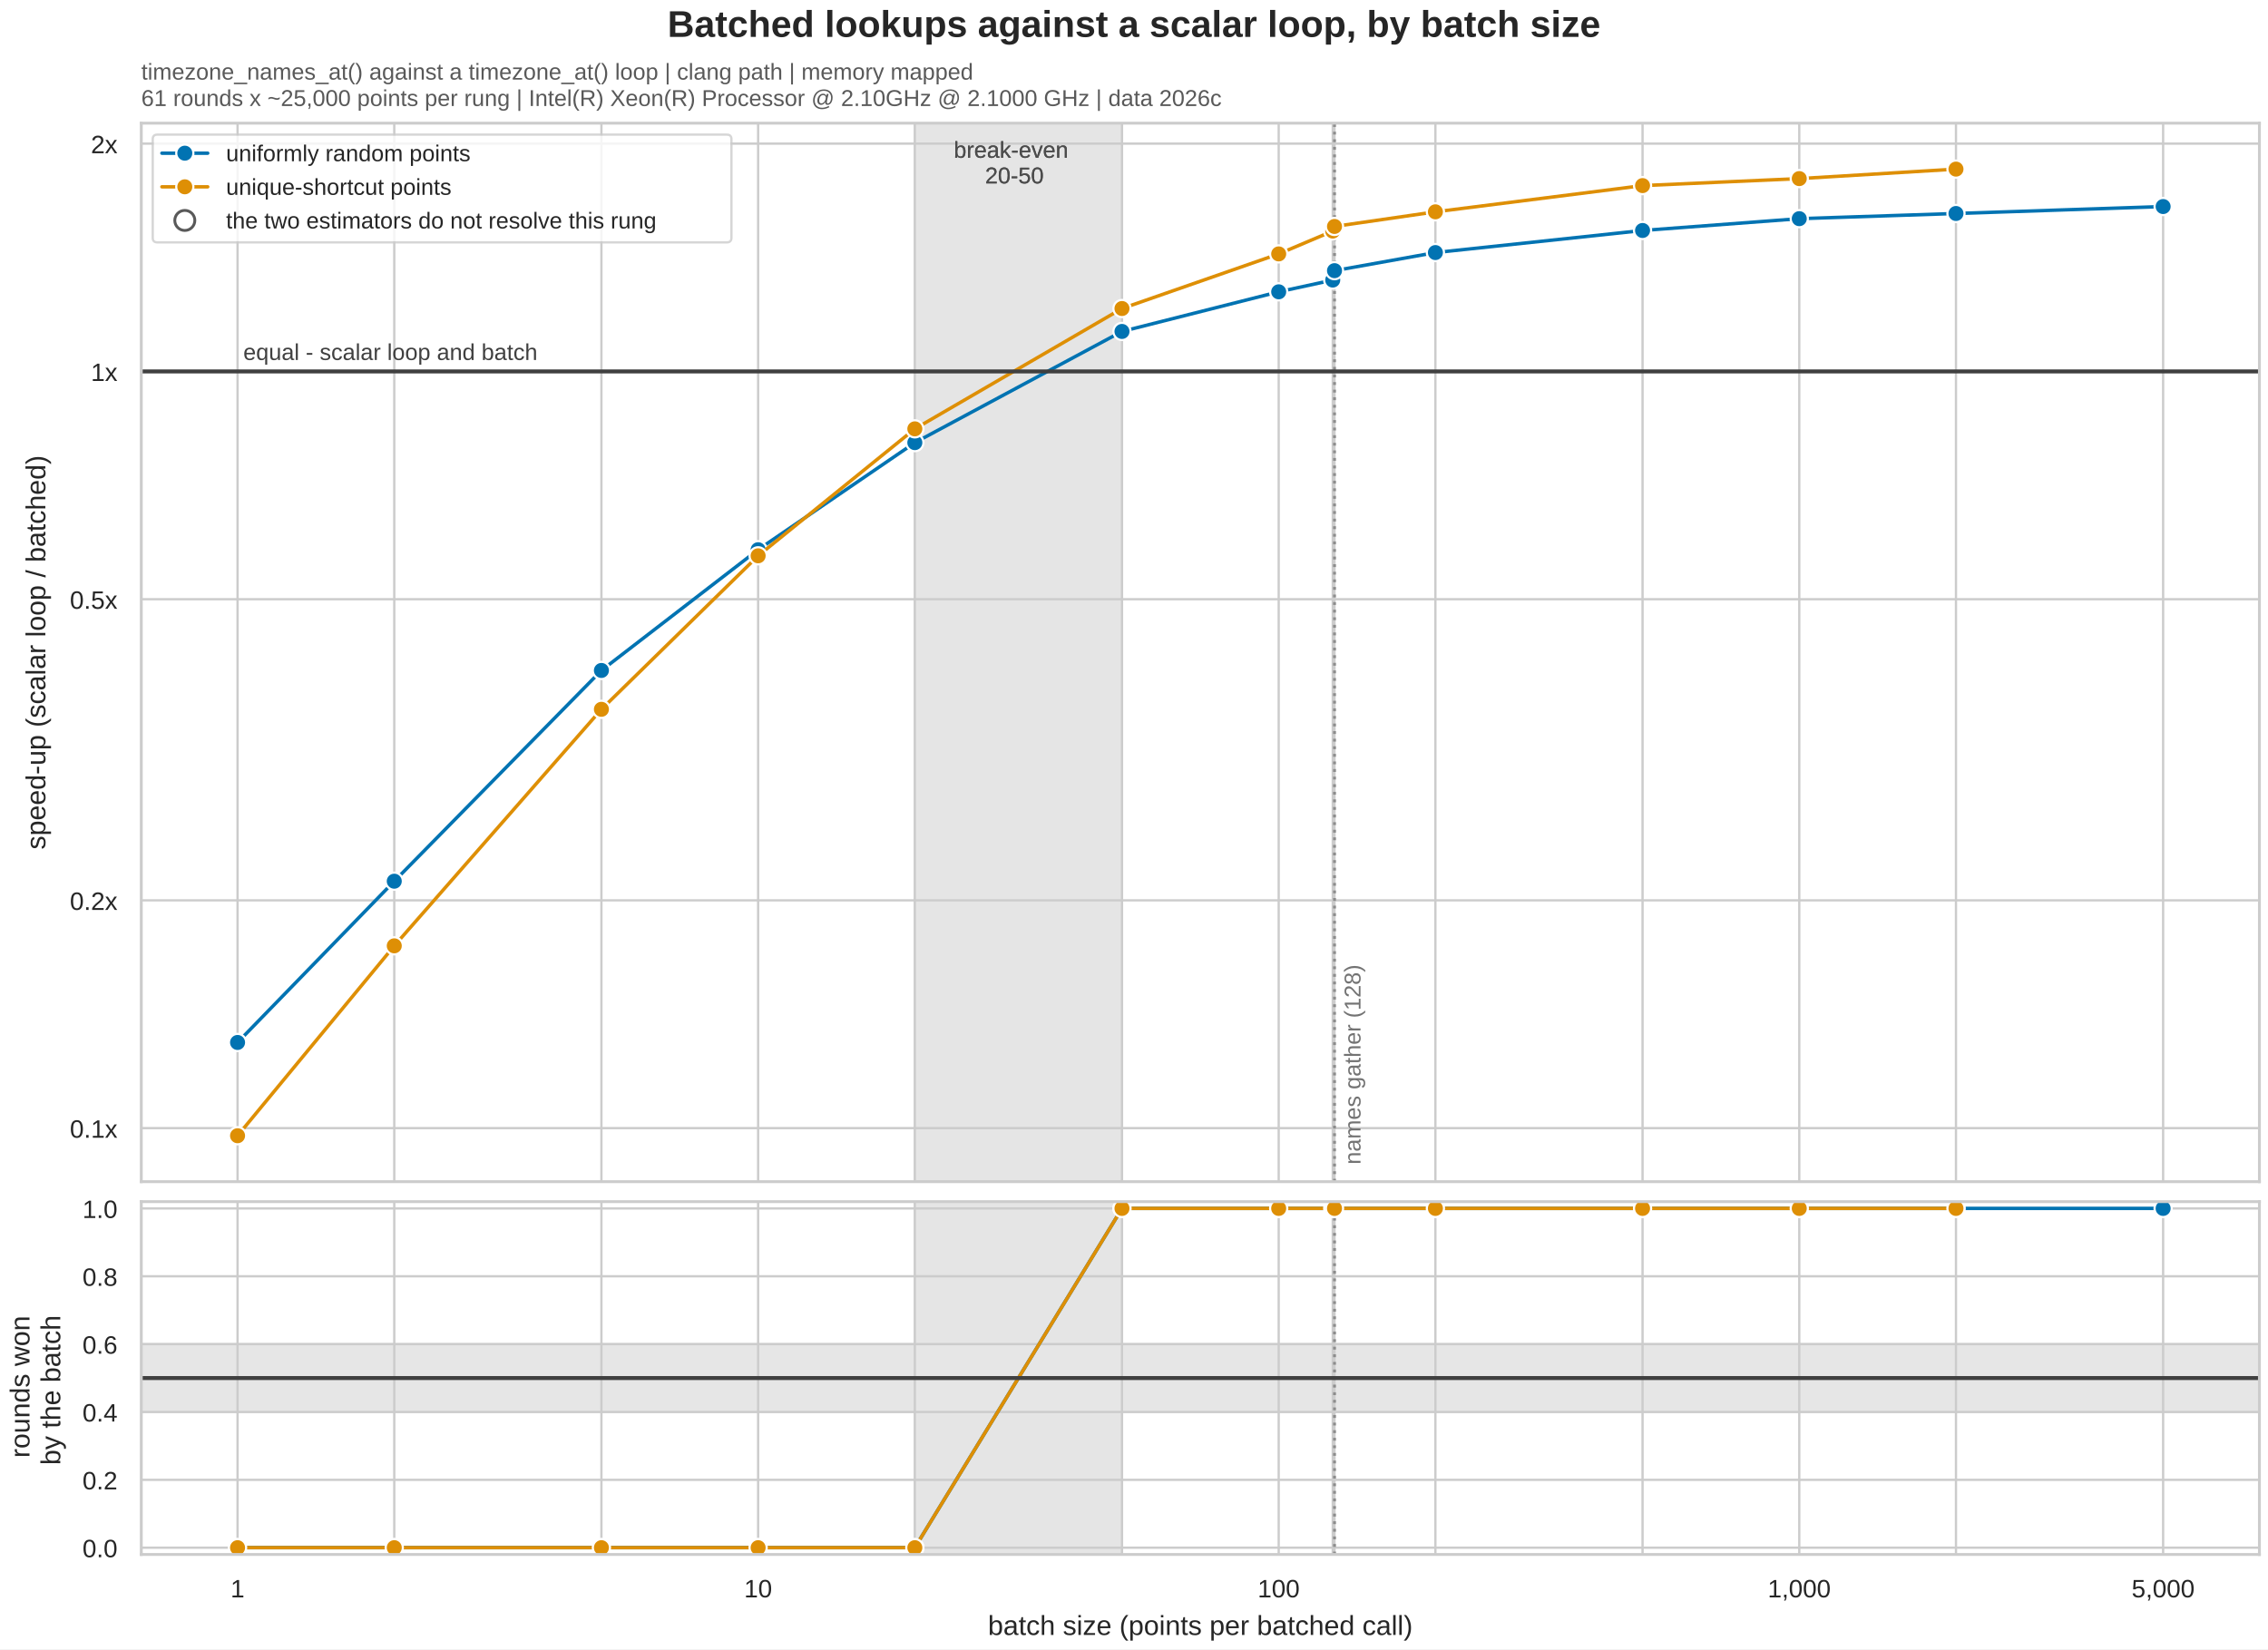
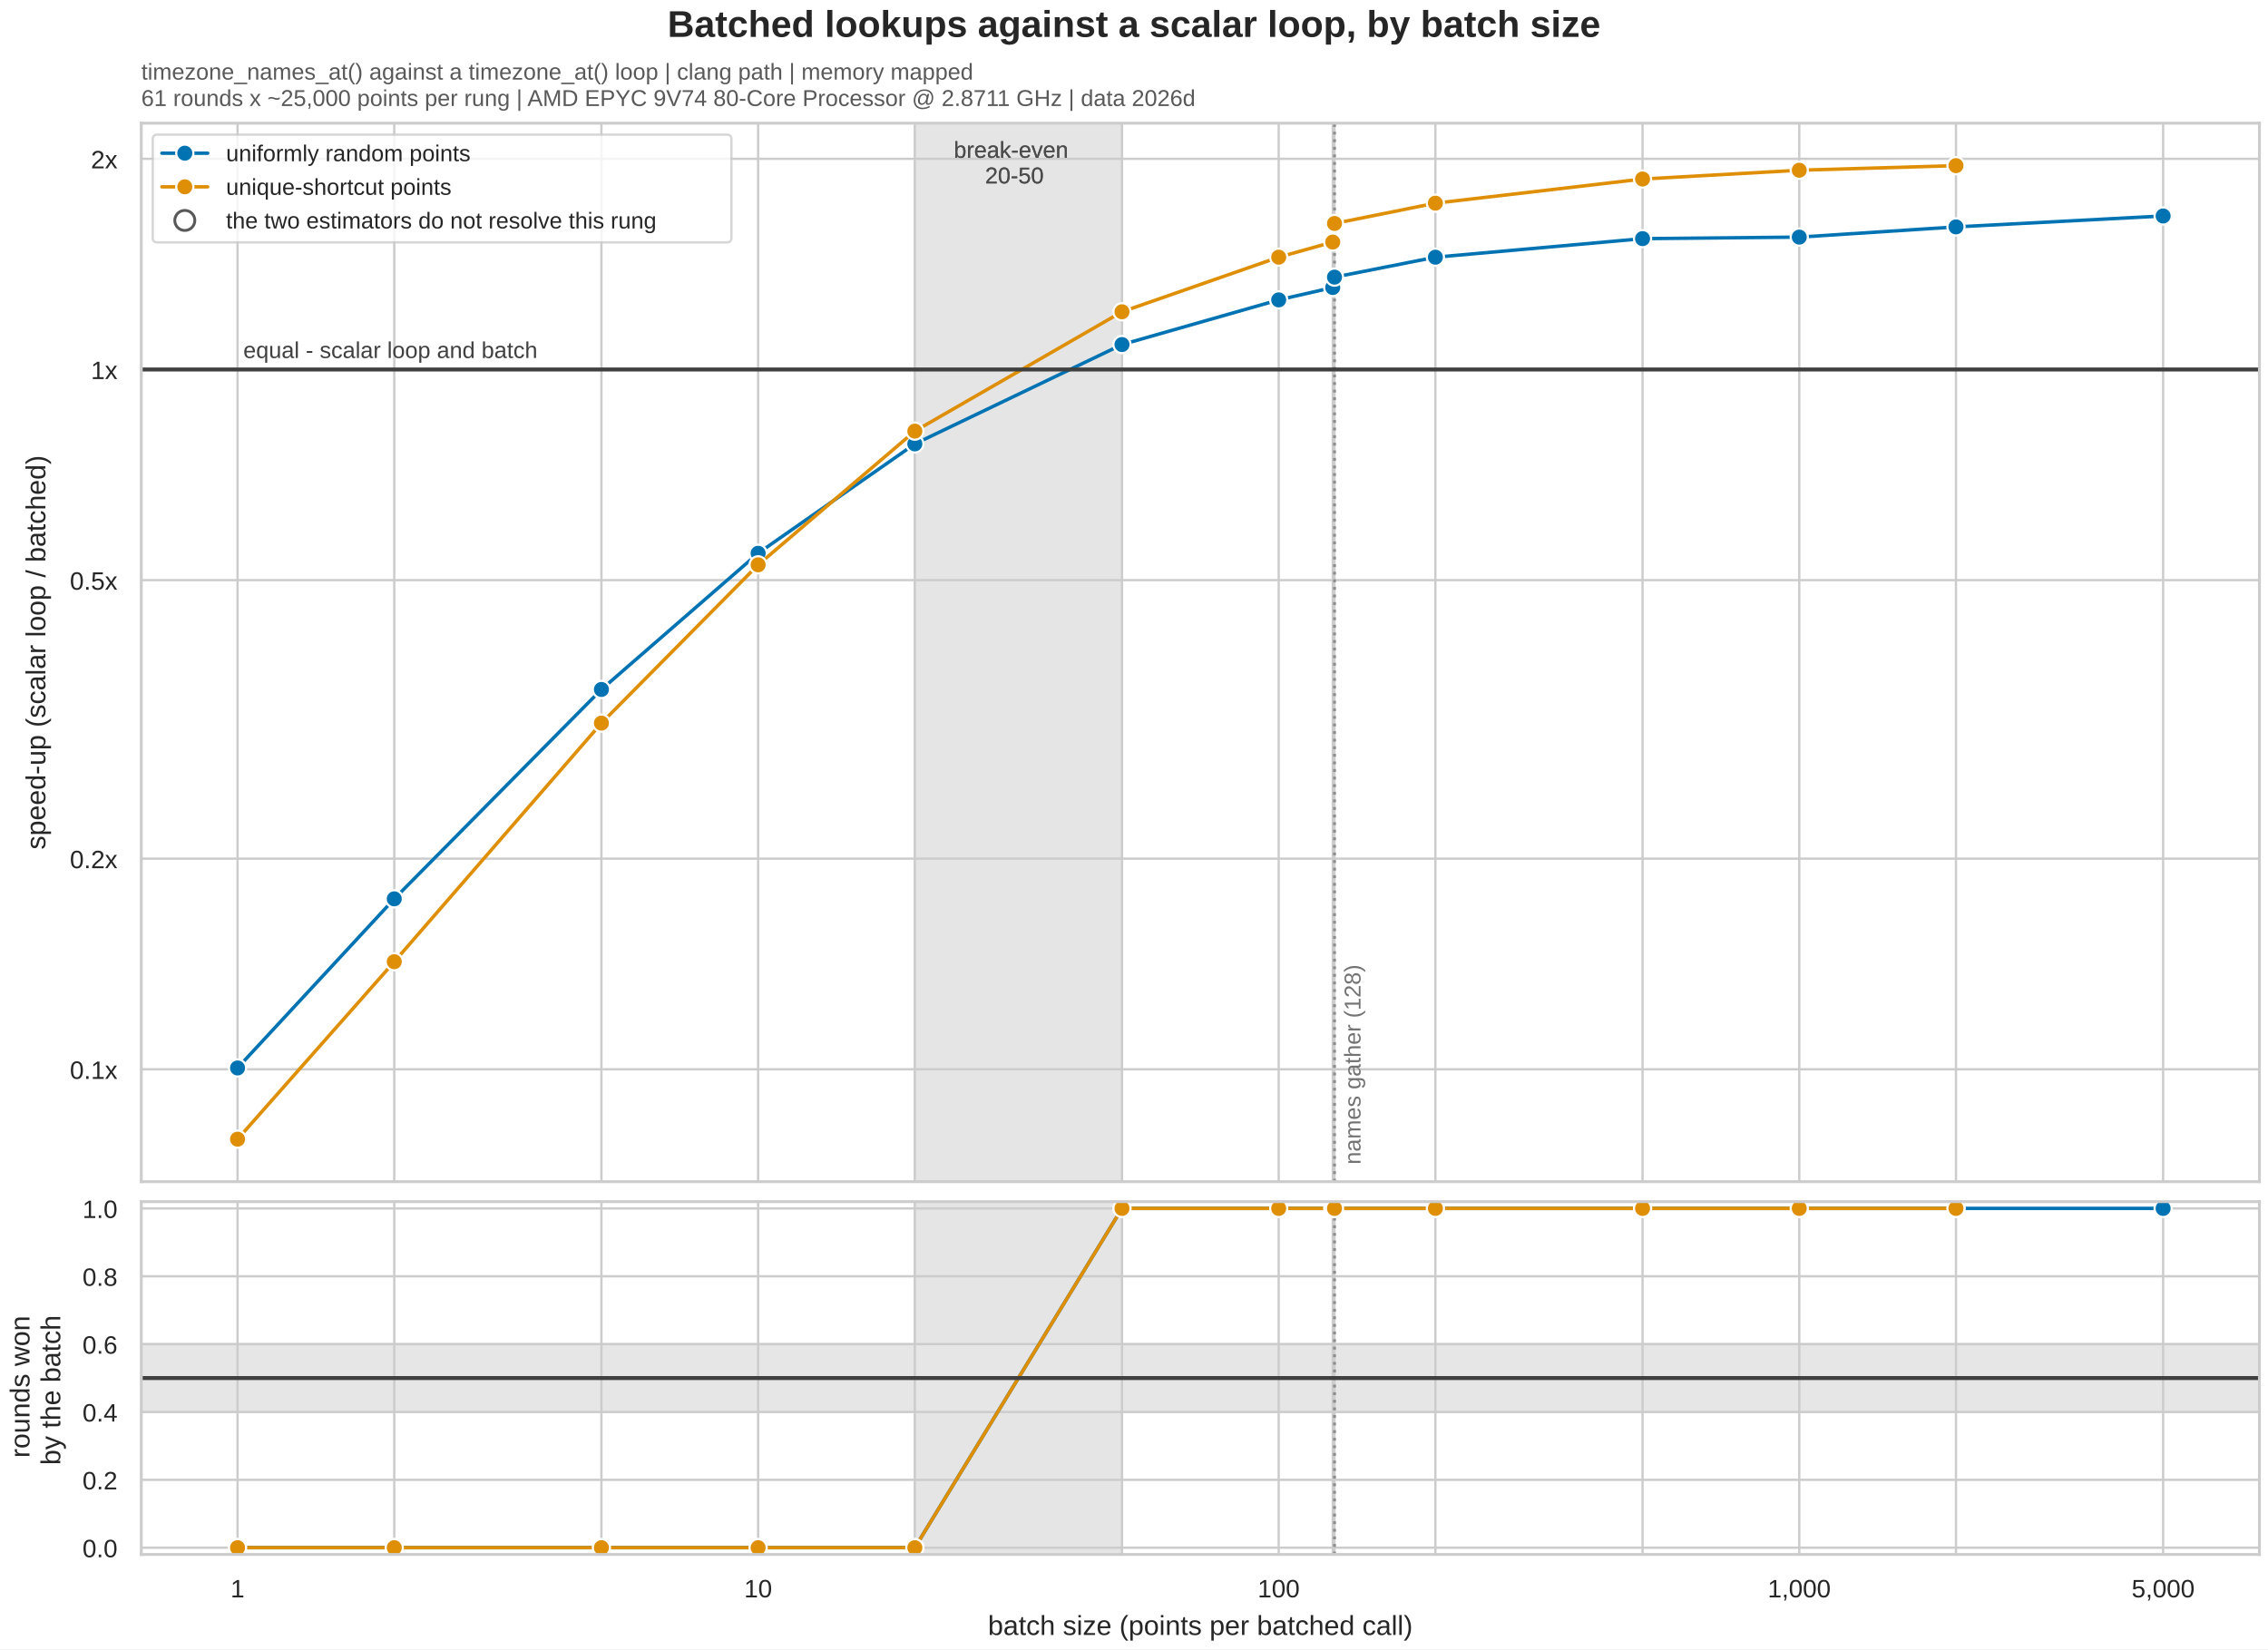
<svg xmlns="http://www.w3.org/2000/svg" xmlns:xlink="http://www.w3.org/1999/xlink" width="792pt" height="576pt" viewBox="0 0 792 576" version="1.1">
  <defs>
    <style type="text/css">*{stroke-linejoin: round; stroke-linecap: butt}</style>
  </defs>
  <g id="figure_1">
    <g id="patch_1">
      <path d="M 0 576 L 792 576 L 792 0 L 0 0 z " style="fill: #ffffff" />
    </g>
    <g id="axes_1">
      <g id="patch_2">
        <path d="M 49.336 412.692 L 789 412.692 L 789 43.02 L 49.336 43.02 z " style="fill: #ffffff" />
      </g>
      <g id="patch_3">
        <path d="M 319.466 412.692 L 391.806 412.692 L 391.806 43.02 L 319.466 43.02 z " clip-path="url(#p40030b702c)" style="fill: #d9d9d9; opacity: 0.45; stroke: #d9d9d9; stroke-width: 0.8; stroke-linejoin: miter" />
      </g>
      <g id="patch_4">
        <path d="M 319.466 412.692 L 391.806 412.692 L 391.806 43.02 L 319.466 43.02 z " clip-path="url(#p40030b702c)" style="fill: #d9d9d9; opacity: 0.45; stroke: #d9d9d9; stroke-width: 0.8; stroke-linejoin: miter" />
      </g>
      <g id="matplotlib.axis_1">
        <g id="xtick_1">
          <g id="line2d_1">
            <path d="M 82.957 412.692 L 82.957 43.02 " clip-path="url(#p40030b702c)" style="fill: none; stroke: #cccccc; stroke-width: 0.8; stroke-linecap: round" />
          </g>
        </g>
        <g id="xtick_2">
          <g id="line2d_2">
            <path d="M 137.68 412.692 L 137.68 43.02 " clip-path="url(#p40030b702c)" style="fill: none; stroke: #cccccc; stroke-width: 0.8; stroke-linecap: round" />
          </g>
        </g>
        <g id="xtick_3">
          <g id="line2d_3">
            <path d="M 210.02 412.692 L 210.02 43.02 " clip-path="url(#p40030b702c)" style="fill: none; stroke: #cccccc; stroke-width: 0.8; stroke-linecap: round" />
          </g>
        </g>
        <g id="xtick_4">
          <g id="line2d_4">
            <path d="M 264.743 412.692 L 264.743 43.02 " clip-path="url(#p40030b702c)" style="fill: none; stroke: #cccccc; stroke-width: 0.8; stroke-linecap: round" />
          </g>
        </g>
        <g id="xtick_5">
          <g id="line2d_5">
            <path d="M 319.466 412.692 L 319.466 43.02 " clip-path="url(#p40030b702c)" style="fill: none; stroke: #cccccc; stroke-width: 0.8; stroke-linecap: round" />
          </g>
        </g>
        <g id="xtick_6">
          <g id="line2d_6">
            <path d="M 391.806 412.692 L 391.806 43.02 " clip-path="url(#p40030b702c)" style="fill: none; stroke: #cccccc; stroke-width: 0.8; stroke-linecap: round" />
          </g>
        </g>
        <g id="xtick_7">
          <g id="line2d_7">
            <path d="M 446.529 412.692 L 446.529 43.02 " clip-path="url(#p40030b702c)" style="fill: none; stroke: #cccccc; stroke-width: 0.8; stroke-linecap: round" />
          </g>
        </g>
        <g id="xtick_8">
          <g id="line2d_8">
            <path d="M 465.399 412.692 L 465.399 43.02 " clip-path="url(#p40030b702c)" style="fill: none; stroke: #cccccc; stroke-width: 0.8; stroke-linecap: round" />
          </g>
        </g>
        <g id="xtick_9">
          <g id="line2d_9">
            <path d="M 466.019 412.692 L 466.019 43.02 " clip-path="url(#p40030b702c)" style="fill: none; stroke: #cccccc; stroke-width: 0.8; stroke-linecap: round" />
          </g>
        </g>
        <g id="xtick_10">
          <g id="line2d_10">
            <path d="M 501.252 412.692 L 501.252 43.02 " clip-path="url(#p40030b702c)" style="fill: none; stroke: #cccccc; stroke-width: 0.8; stroke-linecap: round" />
          </g>
        </g>
        <g id="xtick_11">
          <g id="line2d_11">
            <path d="M 573.592 412.692 L 573.592 43.02 " clip-path="url(#p40030b702c)" style="fill: none; stroke: #cccccc; stroke-width: 0.8; stroke-linecap: round" />
          </g>
        </g>
        <g id="xtick_12">
          <g id="line2d_12">
            <path d="M 628.316 412.692 L 628.316 43.02 " clip-path="url(#p40030b702c)" style="fill: none; stroke: #cccccc; stroke-width: 0.8; stroke-linecap: round" />
          </g>
        </g>
        <g id="xtick_13">
          <g id="line2d_13">
            <path d="M 683.039 412.692 L 683.039 43.02 " clip-path="url(#p40030b702c)" style="fill: none; stroke: #cccccc; stroke-width: 0.8; stroke-linecap: round" />
          </g>
        </g>
        <g id="xtick_14">
          <g id="line2d_14">
            <path d="M 755.379 412.692 L 755.379 43.02 " clip-path="url(#p40030b702c)" style="fill: none; stroke: #cccccc; stroke-width: 0.8; stroke-linecap: round" />
          </g>
        </g>
        <g id="xtick_15" />
        <g id="xtick_16" />
        <g id="xtick_17" />
        <g id="xtick_18" />
        <g id="xtick_19" />
        <g id="xtick_20" />
        <g id="xtick_21" />
        <g id="xtick_22" />
        <g id="xtick_23" />
        <g id="xtick_24" />
        <g id="xtick_25" />
        <g id="xtick_26" />
        <g id="xtick_27" />
        <g id="xtick_28" />
        <g id="xtick_29" />
        <g id="xtick_30" />
        <g id="xtick_31" />
        <g id="xtick_32" />
        <g id="xtick_33" />
        <g id="xtick_34" />
        <g id="xtick_35" />
        <g id="xtick_36" />
        <g id="xtick_37" />
        <g id="xtick_38" />
        <g id="xtick_39" />
      </g>
      <g id="matplotlib.axis_2">
        <g id="ytick_1">
          <g id="line2d_15">
-             <path d="M 49.336 394.001 L 789 394.001 " clip-path="url(#p40030b702c)" style="fill: none; stroke: #cccccc; stroke-width: 0.8; stroke-linecap: round" />
+             <path d="M 49.336 373.45 L 789 373.45 " clip-path="url(#p40030b702c)" style="fill: none; stroke: #cccccc; stroke-width: 0.8; stroke-linecap: round" />
          </g>
          <g id="text_1">
-             <text style="font-size: 8.8px; font-family: 'Arial', 'DejaVu Sans', 'Liberation Sans', 'Bitstream Vera Sans', sans-serif; text-anchor: end; fill: #262626" x="41.036" y="397.344" transform="rotate(-0 41.03589 397.3443)">0.1x</text>
+             <text style="font-size: 8.8px; font-family: 'Arial', 'DejaVu Sans', 'Liberation Sans', 'Bitstream Vera Sans', sans-serif; text-anchor: end; fill: #262626" x="41.036" y="376.793" transform="rotate(-0 41.03589 376.7932)">0.1x</text>
          </g>
        </g>
        <g id="ytick_2">
          <g id="line2d_16">
-             <path d="M 49.336 314.445 L 789 314.445 " clip-path="url(#p40030b702c)" style="fill: none; stroke: #cccccc; stroke-width: 0.8; stroke-linecap: round" />
+             <path d="M 49.336 299.875 L 789 299.875 " clip-path="url(#p40030b702c)" style="fill: none; stroke: #cccccc; stroke-width: 0.8; stroke-linecap: round" />
          </g>
          <g id="text_2">
-             <text style="font-size: 8.8px; font-family: 'Arial', 'DejaVu Sans', 'Liberation Sans', 'Bitstream Vera Sans', sans-serif; text-anchor: end; fill: #262626" x="41.036" y="317.788" transform="rotate(-0 41.03589 317.7883)">0.2x</text>
+             <text style="font-size: 8.8px; font-family: 'Arial', 'DejaVu Sans', 'Liberation Sans', 'Bitstream Vera Sans', sans-serif; text-anchor: end; fill: #262626" x="41.036" y="303.218" transform="rotate(-0 41.03589 303.2182)">0.2x</text>
          </g>
        </g>
        <g id="ytick_3">
          <g id="line2d_17">
-             <path d="M 49.336 209.278 L 789 209.278 " clip-path="url(#p40030b702c)" style="fill: none; stroke: #cccccc; stroke-width: 0.8; stroke-linecap: round" />
+             <path d="M 49.336 202.614 L 789 202.614 " clip-path="url(#p40030b702c)" style="fill: none; stroke: #cccccc; stroke-width: 0.8; stroke-linecap: round" />
          </g>
          <g id="text_3">
-             <text style="font-size: 8.8px; font-family: 'Arial', 'DejaVu Sans', 'Liberation Sans', 'Bitstream Vera Sans', sans-serif; text-anchor: end; fill: #262626" x="41.036" y="212.621" transform="rotate(-0 41.03589 212.6211)">0.5x</text>
+             <text style="font-size: 8.8px; font-family: 'Arial', 'DejaVu Sans', 'Liberation Sans', 'Bitstream Vera Sans', sans-serif; text-anchor: end; fill: #262626" x="41.036" y="205.957" transform="rotate(-0 41.03589 205.9573)">0.5x</text>
          </g>
        </g>
        <g id="ytick_4">
          <g id="line2d_18">
-             <path d="M 49.336 129.722 L 789 129.722 " clip-path="url(#p40030b702c)" style="fill: none; stroke: #cccccc; stroke-width: 0.8; stroke-linecap: round" />
+             <path d="M 49.336 129.039 L 789 129.039 " clip-path="url(#p40030b702c)" style="fill: none; stroke: #cccccc; stroke-width: 0.8; stroke-linecap: round" />
          </g>
          <g id="text_4">
-             <text style="font-size: 8.8px; font-family: 'Arial', 'DejaVu Sans', 'Liberation Sans', 'Bitstream Vera Sans', sans-serif; text-anchor: end; fill: #262626" x="41.036" y="133.065" transform="rotate(-0 41.03589 133.0651)">1x</text>
+             <text style="font-size: 8.8px; font-family: 'Arial', 'DejaVu Sans', 'Liberation Sans', 'Bitstream Vera Sans', sans-serif; text-anchor: end; fill: #262626" x="41.036" y="132.382" transform="rotate(-0 41.03589 132.3822)">1x</text>
          </g>
        </g>
        <g id="ytick_5">
          <g id="line2d_19">
-             <path d="M 49.336 50.166 L 789 50.166 " clip-path="url(#p40030b702c)" style="fill: none; stroke: #cccccc; stroke-width: 0.8; stroke-linecap: round" />
+             <path d="M 49.336 55.464 L 789 55.464 " clip-path="url(#p40030b702c)" style="fill: none; stroke: #cccccc; stroke-width: 0.8; stroke-linecap: round" />
          </g>
          <g id="text_5">
-             <text style="font-size: 8.8px; font-family: 'Arial', 'DejaVu Sans', 'Liberation Sans', 'Bitstream Vera Sans', sans-serif; text-anchor: end; fill: #262626" x="41.036" y="53.509" transform="rotate(-0 41.03589 53.50921)">2x</text>
+             <text style="font-size: 8.8px; font-family: 'Arial', 'DejaVu Sans', 'Liberation Sans', 'Bitstream Vera Sans', sans-serif; text-anchor: end; fill: #262626" x="41.036" y="58.807" transform="rotate(-0 41.03589 58.80718)">2x</text>
          </g>
        </g>
        <g id="ytick_6" />
        <g id="ytick_7" />
        <g id="ytick_8" />
        <g id="ytick_9" />
        <g id="ytick_10" />
        <g id="ytick_11" />
        <g id="ytick_12" />
+         <g id="ytick_13" />
+         <g id="ytick_14" />
        <g id="text_6">
          <text style="font-size: 9.6px; font-family: 'Arial', 'DejaVu Sans', 'Liberation Sans', 'Bitstream Vera Sans', sans-serif; text-anchor: middle; fill: #262626" x="15.836" y="227.856" transform="rotate(-90 15.83614 227.8562)">speed-up (scalar loop / batched)</text>
        </g>
      </g>
      <g id="FillBetweenPolyCollection_1" />
      <g id="FillBetweenPolyCollection_2" />
      <g id="line2d_20">
        <path d="M 466.019 412.692 L 466.019 43.02 " clip-path="url(#p40030b702c)" style="fill: none; stroke-dasharray: 1,1.65; stroke-dashoffset: 0; stroke: #8c8c8c" />
      </g>
      <g id="line2d_21">
-         <path d="M 82.957 364.08 L 137.68 307.758 L 210.02 234.154 L 264.743 191.985 L 319.466 154.592 L 391.806 115.757 L 446.529 101.915 L 465.399 97.813 L 466.019 94.53 L 501.252 88.208 L 573.592 80.497 L 628.316 76.368 L 683.039 74.562 L 755.379 72.134 " clip-path="url(#p40030b702c)" style="fill: none; stroke: #0173b2; stroke-width: 1.2; stroke-linecap: round" />
+         <path d="M 82.957 372.982 L 137.68 313.917 L 210.02 240.794 L 264.743 193.223 L 319.466 155.032 L 391.806 120.338 L 446.529 104.728 L 465.399 100.414 L 466.019 96.789 L 501.252 89.824 L 573.592 83.344 L 628.316 82.809 L 683.039 79.241 L 755.379 75.429 " clip-path="url(#p40030b702c)" style="fill: none; stroke: #0173b2; stroke-width: 1.2; stroke-linecap: round" />
        <defs>
          <path id="m1139ea3e2f" d="M 0 3 C 0.796 3 1.559 2.684 2.121 2.121 C 2.684 1.559 3 0.796 3 0 C 3 -0.796 2.684 -1.559 2.121 -2.121 C 1.559 -2.684 0.796 -3 0 -3 C -0.796 -3 -1.559 -2.684 -2.121 -2.121 C -2.684 -1.559 -3 -0.796 -3 0 C -3 0.796 -2.684 1.559 -2.121 2.121 C -1.559 2.684 -0.796 3 0 3 z " style="stroke: #ffffff; stroke-width: 0.75" />
        </defs>
        <g clip-path="url(#p40030b702c)">
-           <use xlink:href="#m1139ea3e2f" x="82.957" y="364.08" style="fill: #0173b2; stroke: #ffffff; stroke-width: 0.75" />
-           <use xlink:href="#m1139ea3e2f" x="137.68" y="307.758" style="fill: #0173b2; stroke: #ffffff; stroke-width: 0.75" />
-           <use xlink:href="#m1139ea3e2f" x="210.02" y="234.154" style="fill: #0173b2; stroke: #ffffff; stroke-width: 0.75" />
-           <use xlink:href="#m1139ea3e2f" x="264.743" y="191.985" style="fill: #0173b2; stroke: #ffffff; stroke-width: 0.75" />
-           <use xlink:href="#m1139ea3e2f" x="319.466" y="154.592" style="fill: #0173b2; stroke: #ffffff; stroke-width: 0.75" />
-           <use xlink:href="#m1139ea3e2f" x="391.806" y="115.757" style="fill: #0173b2; stroke: #ffffff; stroke-width: 0.75" />
-           <use xlink:href="#m1139ea3e2f" x="446.529" y="101.915" style="fill: #0173b2; stroke: #ffffff; stroke-width: 0.75" />
-           <use xlink:href="#m1139ea3e2f" x="465.399" y="97.813" style="fill: #0173b2; stroke: #ffffff; stroke-width: 0.75" />
-           <use xlink:href="#m1139ea3e2f" x="466.019" y="94.53" style="fill: #0173b2; stroke: #ffffff; stroke-width: 0.75" />
-           <use xlink:href="#m1139ea3e2f" x="501.252" y="88.208" style="fill: #0173b2; stroke: #ffffff; stroke-width: 0.75" />
-           <use xlink:href="#m1139ea3e2f" x="573.592" y="80.497" style="fill: #0173b2; stroke: #ffffff; stroke-width: 0.75" />
-           <use xlink:href="#m1139ea3e2f" x="628.316" y="76.368" style="fill: #0173b2; stroke: #ffffff; stroke-width: 0.75" />
-           <use xlink:href="#m1139ea3e2f" x="683.039" y="74.562" style="fill: #0173b2; stroke: #ffffff; stroke-width: 0.75" />
-           <use xlink:href="#m1139ea3e2f" x="755.379" y="72.134" style="fill: #0173b2; stroke: #ffffff; stroke-width: 0.75" />
+           <use xlink:href="#m1139ea3e2f" x="82.957" y="372.982" style="fill: #0173b2; stroke: #ffffff; stroke-width: 0.75" />
+           <use xlink:href="#m1139ea3e2f" x="137.68" y="313.917" style="fill: #0173b2; stroke: #ffffff; stroke-width: 0.75" />
+           <use xlink:href="#m1139ea3e2f" x="210.02" y="240.794" style="fill: #0173b2; stroke: #ffffff; stroke-width: 0.75" />
+           <use xlink:href="#m1139ea3e2f" x="264.743" y="193.223" style="fill: #0173b2; stroke: #ffffff; stroke-width: 0.75" />
+           <use xlink:href="#m1139ea3e2f" x="319.466" y="155.032" style="fill: #0173b2; stroke: #ffffff; stroke-width: 0.75" />
+           <use xlink:href="#m1139ea3e2f" x="391.806" y="120.338" style="fill: #0173b2; stroke: #ffffff; stroke-width: 0.75" />
+           <use xlink:href="#m1139ea3e2f" x="446.529" y="104.728" style="fill: #0173b2; stroke: #ffffff; stroke-width: 0.75" />
+           <use xlink:href="#m1139ea3e2f" x="465.399" y="100.414" style="fill: #0173b2; stroke: #ffffff; stroke-width: 0.75" />
+           <use xlink:href="#m1139ea3e2f" x="466.019" y="96.789" style="fill: #0173b2; stroke: #ffffff; stroke-width: 0.75" />
+           <use xlink:href="#m1139ea3e2f" x="501.252" y="89.824" style="fill: #0173b2; stroke: #ffffff; stroke-width: 0.75" />
+           <use xlink:href="#m1139ea3e2f" x="573.592" y="83.344" style="fill: #0173b2; stroke: #ffffff; stroke-width: 0.75" />
+           <use xlink:href="#m1139ea3e2f" x="628.316" y="82.809" style="fill: #0173b2; stroke: #ffffff; stroke-width: 0.75" />
+           <use xlink:href="#m1139ea3e2f" x="683.039" y="79.241" style="fill: #0173b2; stroke: #ffffff; stroke-width: 0.75" />
+           <use xlink:href="#m1139ea3e2f" x="755.379" y="75.429" style="fill: #0173b2; stroke: #ffffff; stroke-width: 0.75" />
        </g>
      </g>
      <g id="line2d_22">
-         <path d="M 82.957 396.651 L 137.68 330.331 L 210.02 247.726 L 264.743 194.113 L 319.466 149.776 L 391.806 107.75 L 446.529 88.675 L 465.399 80.693 L 466.019 79.086 L 501.252 73.98 L 573.592 64.821 L 628.316 62.376 L 683.039 59.062 " clip-path="url(#p40030b702c)" style="fill: none; stroke: #de8f05; stroke-width: 1.2; stroke-linecap: round" />
+         <path d="M 82.957 397.857 L 137.68 335.882 L 210.02 252.548 L 264.743 197.262 L 319.466 150.577 L 391.806 108.889 L 446.529 89.818 L 465.399 84.545 L 466.019 78.044 L 501.252 70.956 L 573.592 62.521 L 628.316 59.452 L 683.039 57.856 " clip-path="url(#p40030b702c)" style="fill: none; stroke: #de8f05; stroke-width: 1.2; stroke-linecap: round" />
        <defs>
          <path id="m15e79e8d85" d="M 0 3 C 0.796 3 1.559 2.684 2.121 2.121 C 2.684 1.559 3 0.796 3 0 C 3 -0.796 2.684 -1.559 2.121 -2.121 C 1.559 -2.684 0.796 -3 0 -3 C -0.796 -3 -1.559 -2.684 -2.121 -2.121 C -2.684 -1.559 -3 -0.796 -3 0 C -3 0.796 -2.684 1.559 -2.121 2.121 C -1.559 2.684 -0.796 3 0 3 z " style="stroke: #ffffff; stroke-width: 0.75" />
        </defs>
        <g clip-path="url(#p40030b702c)">
-           <use xlink:href="#m15e79e8d85" x="82.957" y="396.651" style="fill: #de8f05; stroke: #ffffff; stroke-width: 0.75" />
-           <use xlink:href="#m15e79e8d85" x="137.68" y="330.331" style="fill: #de8f05; stroke: #ffffff; stroke-width: 0.75" />
-           <use xlink:href="#m15e79e8d85" x="210.02" y="247.726" style="fill: #de8f05; stroke: #ffffff; stroke-width: 0.75" />
-           <use xlink:href="#m15e79e8d85" x="264.743" y="194.113" style="fill: #de8f05; stroke: #ffffff; stroke-width: 0.75" />
-           <use xlink:href="#m15e79e8d85" x="319.466" y="149.776" style="fill: #de8f05; stroke: #ffffff; stroke-width: 0.75" />
-           <use xlink:href="#m15e79e8d85" x="391.806" y="107.75" style="fill: #de8f05; stroke: #ffffff; stroke-width: 0.75" />
-           <use xlink:href="#m15e79e8d85" x="446.529" y="88.675" style="fill: #de8f05; stroke: #ffffff; stroke-width: 0.75" />
-           <use xlink:href="#m15e79e8d85" x="465.399" y="80.693" style="fill: #de8f05; stroke: #ffffff; stroke-width: 0.75" />
-           <use xlink:href="#m15e79e8d85" x="466.019" y="79.086" style="fill: #de8f05; stroke: #ffffff; stroke-width: 0.75" />
-           <use xlink:href="#m15e79e8d85" x="501.252" y="73.98" style="fill: #de8f05; stroke: #ffffff; stroke-width: 0.75" />
-           <use xlink:href="#m15e79e8d85" x="573.592" y="64.821" style="fill: #de8f05; stroke: #ffffff; stroke-width: 0.75" />
-           <use xlink:href="#m15e79e8d85" x="628.316" y="62.376" style="fill: #de8f05; stroke: #ffffff; stroke-width: 0.75" />
-           <use xlink:href="#m15e79e8d85" x="683.039" y="59.062" style="fill: #de8f05; stroke: #ffffff; stroke-width: 0.75" />
+           <use xlink:href="#m15e79e8d85" x="82.957" y="397.857" style="fill: #de8f05; stroke: #ffffff; stroke-width: 0.75" />
+           <use xlink:href="#m15e79e8d85" x="137.68" y="335.882" style="fill: #de8f05; stroke: #ffffff; stroke-width: 0.75" />
+           <use xlink:href="#m15e79e8d85" x="210.02" y="252.548" style="fill: #de8f05; stroke: #ffffff; stroke-width: 0.75" />
+           <use xlink:href="#m15e79e8d85" x="264.743" y="197.262" style="fill: #de8f05; stroke: #ffffff; stroke-width: 0.75" />
+           <use xlink:href="#m15e79e8d85" x="319.466" y="150.577" style="fill: #de8f05; stroke: #ffffff; stroke-width: 0.75" />
+           <use xlink:href="#m15e79e8d85" x="391.806" y="108.889" style="fill: #de8f05; stroke: #ffffff; stroke-width: 0.75" />
+           <use xlink:href="#m15e79e8d85" x="446.529" y="89.818" style="fill: #de8f05; stroke: #ffffff; stroke-width: 0.75" />
+           <use xlink:href="#m15e79e8d85" x="465.399" y="84.545" style="fill: #de8f05; stroke: #ffffff; stroke-width: 0.75" />
+           <use xlink:href="#m15e79e8d85" x="466.019" y="78.044" style="fill: #de8f05; stroke: #ffffff; stroke-width: 0.75" />
+           <use xlink:href="#m15e79e8d85" x="501.252" y="70.956" style="fill: #de8f05; stroke: #ffffff; stroke-width: 0.75" />
+           <use xlink:href="#m15e79e8d85" x="573.592" y="62.521" style="fill: #de8f05; stroke: #ffffff; stroke-width: 0.75" />
+           <use xlink:href="#m15e79e8d85" x="628.316" y="59.452" style="fill: #de8f05; stroke: #ffffff; stroke-width: 0.75" />
+           <use xlink:href="#m15e79e8d85" x="683.039" y="57.856" style="fill: #de8f05; stroke: #ffffff; stroke-width: 0.75" />
        </g>
      </g>
      <g id="line2d_23" />
      <g id="line2d_24" />
      <g id="line2d_25">
-         <path d="M 49.336 129.722 L 789 129.722 " clip-path="url(#p40030b702c)" style="fill: none; stroke: #404040; stroke-width: 1.4; stroke-linecap: round" />
+         <path d="M 49.336 129.039 L 789 129.039 " clip-path="url(#p40030b702c)" style="fill: none; stroke: #404040; stroke-width: 1.4; stroke-linecap: round" />
      </g>
      <g id="patch_5">
        <path d="M 49.336 412.692 L 49.336 43.02 " style="fill: none; stroke: #cccccc; stroke-linejoin: miter; stroke-linecap: square" />
      </g>
      <g id="patch_6">
        <path d="M 789 412.692 L 789 43.02 " style="fill: none; stroke: #cccccc; stroke-linejoin: miter; stroke-linecap: square" />
      </g>
      <g id="patch_7">
        <path d="M 49.336 412.692 L 789 412.692 " style="fill: none; stroke: #cccccc; stroke-linejoin: miter; stroke-linecap: square" />
      </g>
      <g id="patch_8">
        <path d="M 49.336 43.02 L 789 43.02 " style="fill: none; stroke: #cccccc; stroke-linejoin: miter; stroke-linecap: square" />
      </g>
      <g id="text_7">
-         <text style="font-size: 8px; font-family: 'Arial', 'DejaVu Sans', 'Liberation Sans', 'Bitstream Vera Sans', sans-serif; text-anchor: start; fill: #404040" x="84.957" y="125.722" transform="rotate(-0 84.95697 125.7218)">equal - scalar loop and batch</text>
+         <text style="font-size: 8px; font-family: 'Arial', 'DejaVu Sans', 'Liberation Sans', 'Bitstream Vera Sans', sans-serif; text-anchor: start; fill: #404040" x="84.957" y="125.039" transform="rotate(-0 84.95697 125.0389)">equal - scalar loop and batch</text>
      </g>
      <g id="text_8">
        <text style="font-size: 8px; font-family: 'Arial', 'DejaVu Sans', 'Liberation Sans', 'Bitstream Vera Sans', sans-serif; fill: #4c4c4c" transform="translate(333.0457 55.09909)">break-even</text>
        <text style="font-size: 8px; font-family: 'Arial', 'DejaVu Sans', 'Liberation Sans', 'Bitstream Vera Sans', sans-serif; fill: #4c4c4c" transform="translate(344.0131 64.05734)">20-50</text>
      </g>
      <g id="text_9">
        <text style="font-size: 8px; font-family: 'Arial', 'DejaVu Sans', 'Liberation Sans', 'Bitstream Vera Sans', sans-serif; fill: #4c4c4c" transform="translate(333.0457 55.09909)">break-even</text>
        <text style="font-size: 8px; font-family: 'Arial', 'DejaVu Sans', 'Liberation Sans', 'Bitstream Vera Sans', sans-serif; fill: #4c4c4c" transform="translate(344.0131 64.05734)">20-50</text>
      </g>
      <g id="text_10">
        <text style="font-size: 8px; font-family: 'Arial', 'DejaVu Sans', 'Liberation Sans', 'Bitstream Vera Sans', sans-serif; fill: #737373" transform="translate(475.0974 406.692) rotate(-90)">names gather (128)</text>
      </g>
      <g id="text_11">
        <text style="font-size: 8px; font-family: 'Arial', 'DejaVu Sans', 'Liberation Sans', 'Bitstream Vera Sans', sans-serif; fill: #595959" transform="translate(49.33589 27.7976)">timezone_names_at() against a timezone_at() loop | clang path | memory mapped</text>
-         <text style="font-size: 8px; font-family: 'Arial', 'DejaVu Sans', 'Liberation Sans', 'Bitstream Vera Sans', sans-serif; fill: #595959" transform="translate(49.33589 37.02034)">61 rounds x ~25,000 points per rung | Intel(R) Xeon(R) Processor @ 2.10GHz @ 2.1000 GHz | data 2026c</text>
+         <text style="font-size: 8px; font-family: 'Arial', 'DejaVu Sans', 'Liberation Sans', 'Bitstream Vera Sans', sans-serif; fill: #595959" transform="translate(49.33589 37.02034)">61 rounds x ~25,000 points per rung | AMD EPYC 9V74 80-Core Processor @ 2.8711 GHz | data 2026d</text>
      </g>
      <g id="legend_1">
        <g id="patch_9">
          <path d="M 54.936 84.648 L 253.82 84.648 Q 255.42 84.648 255.42 83.048 L 255.42 48.62 Q 255.42 47.02 253.82 47.02 L 54.936 47.02 Q 53.336 47.02 53.336 48.62 L 53.336 83.048 Q 53.336 84.648 54.936 84.648 z " style="fill: #ffffff; opacity: 0.8; stroke: #cccccc; stroke-width: 0.8; stroke-linejoin: miter" />
        </g>
        <g id="line2d_26">
          <path d="M 56.536 53.499 L 64.536 53.499 L 72.536 53.499 " style="fill: none; stroke: #0173b2; stroke-width: 1.2; stroke-linecap: round" />
          <g>
            <use xlink:href="#m1139ea3e2f" x="64.536" y="53.499" style="fill: #0173b2; stroke: #ffffff; stroke-width: 0.75" />
          </g>
        </g>
        <g id="text_12">
          <text style="font-size: 8px; font-family: 'Arial', 'DejaVu Sans', 'Liberation Sans', 'Bitstream Vera Sans', sans-serif; text-anchor: start; fill: #262626" x="78.936" y="56.299" transform="rotate(-0 78.93589 56.2991)">uniformly random points</text>
        </g>
        <g id="line2d_27">
          <path d="M 56.536 65.242 L 64.536 65.242 L 72.536 65.242 " style="fill: none; stroke: #de8f05; stroke-width: 1.2; stroke-linecap: round" />
          <g>
            <use xlink:href="#m15e79e8d85" x="64.536" y="65.242" style="fill: #de8f05; stroke: #ffffff; stroke-width: 0.75" />
          </g>
        </g>
        <g id="text_13">
          <text style="font-size: 8px; font-family: 'Arial', 'DejaVu Sans', 'Liberation Sans', 'Bitstream Vera Sans', sans-serif; text-anchor: start; fill: #262626" x="78.936" y="68.042" transform="rotate(-0 78.93589 68.0416)">unique-shortcut points</text>
        </g>
        <g id="line2d_28">
          <defs>
            <path id="mb6ea699bcb" d="M 0 3.5 C 0.928 3.5 1.819 3.131 2.475 2.475 C 3.131 1.819 3.5 0.928 3.5 0 C 3.5 -0.928 3.131 -1.819 2.475 -2.475 C 1.819 -3.131 0.928 -3.5 0 -3.5 C -0.928 -3.5 -1.819 -3.131 -2.475 -2.475 C -3.131 -1.819 -3.5 -0.928 -3.5 0 C -3.5 0.928 -3.131 1.819 -2.475 2.475 C -1.819 3.131 -0.928 3.5 0 3.5 z " style="stroke: #595959" />
          </defs>
          <g>
            <use xlink:href="#mb6ea699bcb" x="64.536" y="76.984" style="fill: #ffffff; stroke: #595959" />
          </g>
        </g>
        <g id="text_14">
          <text style="font-size: 8px; font-family: 'Arial', 'DejaVu Sans', 'Liberation Sans', 'Bitstream Vera Sans', sans-serif; text-anchor: start; fill: #262626" x="78.936" y="79.784" transform="rotate(-0 78.93589 79.78409)">the two estimators do not resolve this rung</text>
        </g>
      </g>
    </g>
    <g id="axes_2">
      <g id="patch_10">
        <path d="M 49.336 542.892 L 789 542.892 L 789 419.668 L 49.336 419.668 z " style="fill: #ffffff" />
      </g>
      <g id="patch_11">
        <path d="M 319.466 542.892 L 391.806 542.892 L 391.806 419.668 L 319.466 419.668 z " clip-path="url(#p69d1adfbce)" style="fill: #d9d9d9; opacity: 0.45; stroke: #d9d9d9; stroke-width: 0.8; stroke-linejoin: miter" />
      </g>
      <g id="patch_12">
        <path d="M 319.466 542.892 L 391.806 542.892 L 391.806 419.668 L 319.466 419.668 z " clip-path="url(#p69d1adfbce)" style="fill: #d9d9d9; opacity: 0.45; stroke: #d9d9d9; stroke-width: 0.8; stroke-linejoin: miter" />
      </g>
      <g id="patch_13">
        <path d="M 49.336 493.129 L 789 493.129 L 789 469.432 L 49.336 469.432 z " clip-path="url(#p69d1adfbce)" style="fill: #e6e6e6; stroke: #e6e6e6; stroke-width: 0.8; stroke-linejoin: miter" />
      </g>
      <g id="matplotlib.axis_3">
        <g id="xtick_40">
          <g id="line2d_29">
            <path d="M 82.957 542.892 L 82.957 419.668 " clip-path="url(#p69d1adfbce)" style="fill: none; stroke: #cccccc; stroke-width: 0.8; stroke-linecap: round" />
          </g>
          <g id="text_15">
            <text style="font-size: 8.8px; font-family: 'Arial', 'DejaVu Sans', 'Liberation Sans', 'Bitstream Vera Sans', sans-serif; text-anchor: middle; fill: #262626" x="82.957" y="557.879" transform="rotate(-0 82.95697 557.8786)">1</text>
          </g>
        </g>
        <g id="xtick_41">
          <g id="line2d_30">
            <path d="M 137.68 542.892 L 137.68 419.668 " clip-path="url(#p69d1adfbce)" style="fill: none; stroke: #cccccc; stroke-width: 0.8; stroke-linecap: round" />
          </g>
        </g>
        <g id="xtick_42">
          <g id="line2d_31">
            <path d="M 210.02 542.892 L 210.02 419.668 " clip-path="url(#p69d1adfbce)" style="fill: none; stroke: #cccccc; stroke-width: 0.8; stroke-linecap: round" />
          </g>
        </g>
        <g id="xtick_43">
          <g id="line2d_32">
            <path d="M 264.743 542.892 L 264.743 419.668 " clip-path="url(#p69d1adfbce)" style="fill: none; stroke: #cccccc; stroke-width: 0.8; stroke-linecap: round" />
          </g>
          <g id="text_16">
            <text style="font-size: 8.8px; font-family: 'Arial', 'DejaVu Sans', 'Liberation Sans', 'Bitstream Vera Sans', sans-serif; text-anchor: middle; fill: #262626" x="264.743" y="557.879" transform="rotate(-0 264.7432 557.8786)">10</text>
          </g>
        </g>
        <g id="xtick_44">
          <g id="line2d_33">
            <path d="M 319.466 542.892 L 319.466 419.668 " clip-path="url(#p69d1adfbce)" style="fill: none; stroke: #cccccc; stroke-width: 0.8; stroke-linecap: round" />
          </g>
        </g>
        <g id="xtick_45">
          <g id="line2d_34">
            <path d="M 391.806 542.892 L 391.806 419.668 " clip-path="url(#p69d1adfbce)" style="fill: none; stroke: #cccccc; stroke-width: 0.8; stroke-linecap: round" />
          </g>
        </g>
        <g id="xtick_46">
          <g id="line2d_35">
            <path d="M 446.529 542.892 L 446.529 419.668 " clip-path="url(#p69d1adfbce)" style="fill: none; stroke: #cccccc; stroke-width: 0.8; stroke-linecap: round" />
          </g>
          <g id="text_17">
            <text style="font-size: 8.8px; font-family: 'Arial', 'DejaVu Sans', 'Liberation Sans', 'Bitstream Vera Sans', sans-serif; text-anchor: middle; fill: #262626" x="446.529" y="557.879" transform="rotate(-0 446.5294 557.8786)">100</text>
          </g>
        </g>
        <g id="xtick_47">
          <g id="line2d_36">
            <path d="M 465.399 542.892 L 465.399 419.668 " clip-path="url(#p69d1adfbce)" style="fill: none; stroke: #cccccc; stroke-width: 0.8; stroke-linecap: round" />
          </g>
        </g>
        <g id="xtick_48">
          <g id="line2d_37">
            <path d="M 466.019 542.892 L 466.019 419.668 " clip-path="url(#p69d1adfbce)" style="fill: none; stroke: #cccccc; stroke-width: 0.8; stroke-linecap: round" />
          </g>
        </g>
        <g id="xtick_49">
          <g id="line2d_38">
            <path d="M 501.252 542.892 L 501.252 419.668 " clip-path="url(#p69d1adfbce)" style="fill: none; stroke: #cccccc; stroke-width: 0.8; stroke-linecap: round" />
          </g>
        </g>
        <g id="xtick_50">
          <g id="line2d_39">
            <path d="M 573.592 542.892 L 573.592 419.668 " clip-path="url(#p69d1adfbce)" style="fill: none; stroke: #cccccc; stroke-width: 0.8; stroke-linecap: round" />
          </g>
        </g>
        <g id="xtick_51">
          <g id="line2d_40">
            <path d="M 628.316 542.892 L 628.316 419.668 " clip-path="url(#p69d1adfbce)" style="fill: none; stroke: #cccccc; stroke-width: 0.8; stroke-linecap: round" />
          </g>
          <g id="text_18">
            <text style="font-size: 8.8px; font-family: 'Arial', 'DejaVu Sans', 'Liberation Sans', 'Bitstream Vera Sans', sans-serif; text-anchor: middle; fill: #262626" x="628.316" y="557.879" transform="rotate(-0 628.3156 557.8786)">1,000</text>
          </g>
        </g>
        <g id="xtick_52">
          <g id="line2d_41">
            <path d="M 683.039 542.892 L 683.039 419.668 " clip-path="url(#p69d1adfbce)" style="fill: none; stroke: #cccccc; stroke-width: 0.8; stroke-linecap: round" />
          </g>
        </g>
        <g id="xtick_53">
          <g id="line2d_42">
            <path d="M 755.379 542.892 L 755.379 419.668 " clip-path="url(#p69d1adfbce)" style="fill: none; stroke: #cccccc; stroke-width: 0.8; stroke-linecap: round" />
          </g>
          <g id="text_19">
            <text style="font-size: 8.8px; font-family: 'Arial', 'DejaVu Sans', 'Liberation Sans', 'Bitstream Vera Sans', sans-serif; text-anchor: middle; fill: #262626" x="755.379" y="557.879" transform="rotate(-0 755.3787 557.8786)">5,000</text>
          </g>
        </g>
        <g id="xtick_54" />
        <g id="xtick_55" />
        <g id="xtick_56" />
        <g id="xtick_57" />
        <g id="xtick_58" />
        <g id="xtick_59" />
        <g id="xtick_60" />
        <g id="xtick_61" />
        <g id="xtick_62" />
        <g id="xtick_63" />
        <g id="xtick_64" />
        <g id="xtick_65" />
        <g id="xtick_66" />
        <g id="xtick_67" />
        <g id="xtick_68" />
        <g id="xtick_69" />
        <g id="xtick_70" />
        <g id="xtick_71" />
        <g id="xtick_72" />
        <g id="xtick_73" />
        <g id="xtick_74" />
        <g id="xtick_75" />
        <g id="xtick_76" />
        <g id="xtick_77" />
        <g id="xtick_78" />
        <g id="text_20">
          <text style="font-size: 9.6px; font-family: 'Arial', 'DejaVu Sans', 'Liberation Sans', 'Bitstream Vera Sans', sans-serif; text-anchor: middle; fill: #262626" x="419.168" y="571.003" transform="rotate(-0 419.1678 571.0033)">batch size (points per batched call)</text>
        </g>
      </g>
      <g id="matplotlib.axis_4">
-         <g id="ytick_13">
+         <g id="ytick_15">
          <g id="line2d_43">
            <path d="M 49.336 540.522 L 789 540.522 " clip-path="url(#p69d1adfbce)" style="fill: none; stroke: #cccccc; stroke-width: 0.8; stroke-linecap: round" />
          </g>
          <g id="text_21">
            <text style="font-size: 8.8px; font-family: 'Arial', 'DejaVu Sans', 'Liberation Sans', 'Bitstream Vera Sans', sans-serif; text-anchor: end; fill: #262626" x="41.036" y="543.866" transform="rotate(-0 41.03589 543.8656)">0.0</text>
          </g>
        </g>
-         <g id="ytick_14">
+         <g id="ytick_16">
          <g id="line2d_44">
            <path d="M 49.336 516.825 L 789 516.825 " clip-path="url(#p69d1adfbce)" style="fill: none; stroke: #cccccc; stroke-width: 0.8; stroke-linecap: round" />
          </g>
          <g id="text_22">
            <text style="font-size: 8.8px; font-family: 'Arial', 'DejaVu Sans', 'Liberation Sans', 'Bitstream Vera Sans', sans-serif; text-anchor: end; fill: #262626" x="41.036" y="520.169" transform="rotate(-0 41.03589 520.1687)">0.2</text>
          </g>
        </g>
-         <g id="ytick_15">
+         <g id="ytick_17">
          <g id="line2d_45">
            <path d="M 49.336 493.129 L 789 493.129 " clip-path="url(#p69d1adfbce)" style="fill: none; stroke: #cccccc; stroke-width: 0.8; stroke-linecap: round" />
          </g>
          <g id="text_23">
            <text style="font-size: 8.8px; font-family: 'Arial', 'DejaVu Sans', 'Liberation Sans', 'Bitstream Vera Sans', sans-serif; text-anchor: end; fill: #262626" x="41.036" y="496.472" transform="rotate(-0 41.03589 496.4718)">0.4</text>
          </g>
        </g>
-         <g id="ytick_16">
+         <g id="ytick_18">
          <g id="line2d_46">
            <path d="M 49.336 469.432 L 789 469.432 " clip-path="url(#p69d1adfbce)" style="fill: none; stroke: #cccccc; stroke-width: 0.8; stroke-linecap: round" />
          </g>
          <g id="text_24">
            <text style="font-size: 8.8px; font-family: 'Arial', 'DejaVu Sans', 'Liberation Sans', 'Bitstream Vera Sans', sans-serif; text-anchor: end; fill: #262626" x="41.036" y="472.775" transform="rotate(-0 41.03589 472.7749)">0.6</text>
          </g>
        </g>
-         <g id="ytick_17">
+         <g id="ytick_19">
          <g id="line2d_47">
            <path d="M 49.336 445.735 L 789 445.735 " clip-path="url(#p69d1adfbce)" style="fill: none; stroke: #cccccc; stroke-width: 0.8; stroke-linecap: round" />
          </g>
          <g id="text_25">
            <text style="font-size: 8.8px; font-family: 'Arial', 'DejaVu Sans', 'Liberation Sans', 'Bitstream Vera Sans', sans-serif; text-anchor: end; fill: #262626" x="41.036" y="449.078" transform="rotate(-0 41.03589 449.078)">0.8</text>
          </g>
        </g>
-         <g id="ytick_18">
+         <g id="ytick_20">
          <g id="line2d_48">
            <path d="M 49.336 422.038 L 789 422.038 " clip-path="url(#p69d1adfbce)" style="fill: none; stroke: #cccccc; stroke-width: 0.8; stroke-linecap: round" />
          </g>
          <g id="text_26">
            <text style="font-size: 8.8px; font-family: 'Arial', 'DejaVu Sans', 'Liberation Sans', 'Bitstream Vera Sans', sans-serif; text-anchor: end; fill: #262626" x="41.036" y="425.381" transform="rotate(-0 41.03589 425.3811)">1.0</text>
          </g>
        </g>
        <g id="text_27">
          <text style="font-size: 9.6px; font-family: 'Arial', 'DejaVu Sans', 'Liberation Sans', 'Bitstream Vera Sans', sans-serif; fill: #262626" transform="translate(10.29474 509.1441) rotate(-90)">rounds won</text>
          <text style="font-size: 9.6px; font-family: 'Arial', 'DejaVu Sans', 'Liberation Sans', 'Bitstream Vera Sans', sans-serif; fill: #262626" transform="translate(21.04464 511.6483) rotate(-90)">by the batch</text>
        </g>
      </g>
      <g id="FillBetweenPolyCollection_3" />
      <g id="FillBetweenPolyCollection_4" />
      <g id="line2d_49">
        <path d="M 466.019 542.892 L 466.019 419.668 " clip-path="url(#p69d1adfbce)" style="fill: none; stroke-dasharray: 1,1.65; stroke-dashoffset: 0; stroke: #8c8c8c" />
      </g>
      <g id="line2d_50">
        <path d="M 82.957 540.522 L 137.68 540.522 L 210.02 540.522 L 264.743 540.522 L 319.466 540.522 L 391.806 422.038 L 446.529 422.038 L 465.399 422.038 L 466.019 422.038 L 501.252 422.038 L 573.592 422.038 L 628.316 422.038 L 683.039 422.038 L 755.379 422.038 " clip-path="url(#p69d1adfbce)" style="fill: none; stroke: #0173b2; stroke-width: 1.2; stroke-linecap: round" />
        <g clip-path="url(#p69d1adfbce)">
          <use xlink:href="#m1139ea3e2f" x="82.957" y="540.522" style="fill: #0173b2; stroke: #ffffff; stroke-width: 0.75" />
          <use xlink:href="#m1139ea3e2f" x="137.68" y="540.522" style="fill: #0173b2; stroke: #ffffff; stroke-width: 0.75" />
          <use xlink:href="#m1139ea3e2f" x="210.02" y="540.522" style="fill: #0173b2; stroke: #ffffff; stroke-width: 0.75" />
          <use xlink:href="#m1139ea3e2f" x="264.743" y="540.522" style="fill: #0173b2; stroke: #ffffff; stroke-width: 0.75" />
          <use xlink:href="#m1139ea3e2f" x="319.466" y="540.522" style="fill: #0173b2; stroke: #ffffff; stroke-width: 0.75" />
          <use xlink:href="#m1139ea3e2f" x="391.806" y="422.038" style="fill: #0173b2; stroke: #ffffff; stroke-width: 0.75" />
          <use xlink:href="#m1139ea3e2f" x="446.529" y="422.038" style="fill: #0173b2; stroke: #ffffff; stroke-width: 0.75" />
          <use xlink:href="#m1139ea3e2f" x="465.399" y="422.038" style="fill: #0173b2; stroke: #ffffff; stroke-width: 0.75" />
          <use xlink:href="#m1139ea3e2f" x="466.019" y="422.038" style="fill: #0173b2; stroke: #ffffff; stroke-width: 0.75" />
          <use xlink:href="#m1139ea3e2f" x="501.252" y="422.038" style="fill: #0173b2; stroke: #ffffff; stroke-width: 0.75" />
          <use xlink:href="#m1139ea3e2f" x="573.592" y="422.038" style="fill: #0173b2; stroke: #ffffff; stroke-width: 0.75" />
          <use xlink:href="#m1139ea3e2f" x="628.316" y="422.038" style="fill: #0173b2; stroke: #ffffff; stroke-width: 0.75" />
          <use xlink:href="#m1139ea3e2f" x="683.039" y="422.038" style="fill: #0173b2; stroke: #ffffff; stroke-width: 0.75" />
          <use xlink:href="#m1139ea3e2f" x="755.379" y="422.038" style="fill: #0173b2; stroke: #ffffff; stroke-width: 0.75" />
        </g>
      </g>
      <g id="line2d_51">
        <path d="M 82.957 540.522 L 137.68 540.522 L 210.02 540.522 L 264.743 540.522 L 319.466 540.522 L 391.806 422.038 L 446.529 422.038 L 465.399 422.038 L 466.019 422.038 L 501.252 422.038 L 573.592 422.038 L 628.316 422.038 L 683.039 422.038 " clip-path="url(#p69d1adfbce)" style="fill: none; stroke: #de8f05; stroke-width: 1.2; stroke-linecap: round" />
        <g clip-path="url(#p69d1adfbce)">
          <use xlink:href="#m15e79e8d85" x="82.957" y="540.522" style="fill: #de8f05; stroke: #ffffff; stroke-width: 0.75" />
          <use xlink:href="#m15e79e8d85" x="137.68" y="540.522" style="fill: #de8f05; stroke: #ffffff; stroke-width: 0.75" />
          <use xlink:href="#m15e79e8d85" x="210.02" y="540.522" style="fill: #de8f05; stroke: #ffffff; stroke-width: 0.75" />
          <use xlink:href="#m15e79e8d85" x="264.743" y="540.522" style="fill: #de8f05; stroke: #ffffff; stroke-width: 0.75" />
          <use xlink:href="#m15e79e8d85" x="319.466" y="540.522" style="fill: #de8f05; stroke: #ffffff; stroke-width: 0.75" />
          <use xlink:href="#m15e79e8d85" x="391.806" y="422.038" style="fill: #de8f05; stroke: #ffffff; stroke-width: 0.75" />
          <use xlink:href="#m15e79e8d85" x="446.529" y="422.038" style="fill: #de8f05; stroke: #ffffff; stroke-width: 0.75" />
          <use xlink:href="#m15e79e8d85" x="465.399" y="422.038" style="fill: #de8f05; stroke: #ffffff; stroke-width: 0.75" />
          <use xlink:href="#m15e79e8d85" x="466.019" y="422.038" style="fill: #de8f05; stroke: #ffffff; stroke-width: 0.75" />
          <use xlink:href="#m15e79e8d85" x="501.252" y="422.038" style="fill: #de8f05; stroke: #ffffff; stroke-width: 0.75" />
          <use xlink:href="#m15e79e8d85" x="573.592" y="422.038" style="fill: #de8f05; stroke: #ffffff; stroke-width: 0.75" />
          <use xlink:href="#m15e79e8d85" x="628.316" y="422.038" style="fill: #de8f05; stroke: #ffffff; stroke-width: 0.75" />
          <use xlink:href="#m15e79e8d85" x="683.039" y="422.038" style="fill: #de8f05; stroke: #ffffff; stroke-width: 0.75" />
        </g>
      </g>
      <g id="line2d_52">
        <path d="M 49.336 481.28 L 789 481.28 " clip-path="url(#p69d1adfbce)" style="fill: none; stroke: #404040; stroke-width: 1.4; stroke-linecap: round" />
      </g>
      <g id="patch_14">
        <path d="M 49.336 542.892 L 49.336 419.668 " style="fill: none; stroke: #cccccc; stroke-linejoin: miter; stroke-linecap: square" />
      </g>
      <g id="patch_15">
        <path d="M 789 542.892 L 789 419.668 " style="fill: none; stroke: #cccccc; stroke-linejoin: miter; stroke-linecap: square" />
      </g>
      <g id="patch_16">
        <path d="M 49.336 542.892 L 789 542.892 " style="fill: none; stroke: #cccccc; stroke-linejoin: miter; stroke-linecap: square" />
      </g>
      <g id="patch_17">
        <path d="M 49.336 419.668 L 789 419.668 " style="fill: none; stroke: #cccccc; stroke-linejoin: miter; stroke-linecap: square" />
      </g>
    </g>
    <g id="text_28">
      <text style="font-weight: 700; font-size: 13px; font-family: 'Arial', 'DejaVu Sans', 'Liberation Sans', 'Bitstream Vera Sans', sans-serif; text-anchor: middle; fill: #262626" x="396" y="12.878" transform="rotate(-0 396 12.87821)">Batched lookups against a scalar loop, by batch size</text>
    </g>
  </g>
  <defs>
    <clipPath id="p40030b702c">
      <rect x="49.336" y="43.02" width="739.664" height="369.672" />
    </clipPath>
    <clipPath id="p69d1adfbce">
      <rect x="49.336" y="419.668" width="739.664" height="123.224" />
    </clipPath>
  </defs>
</svg>
